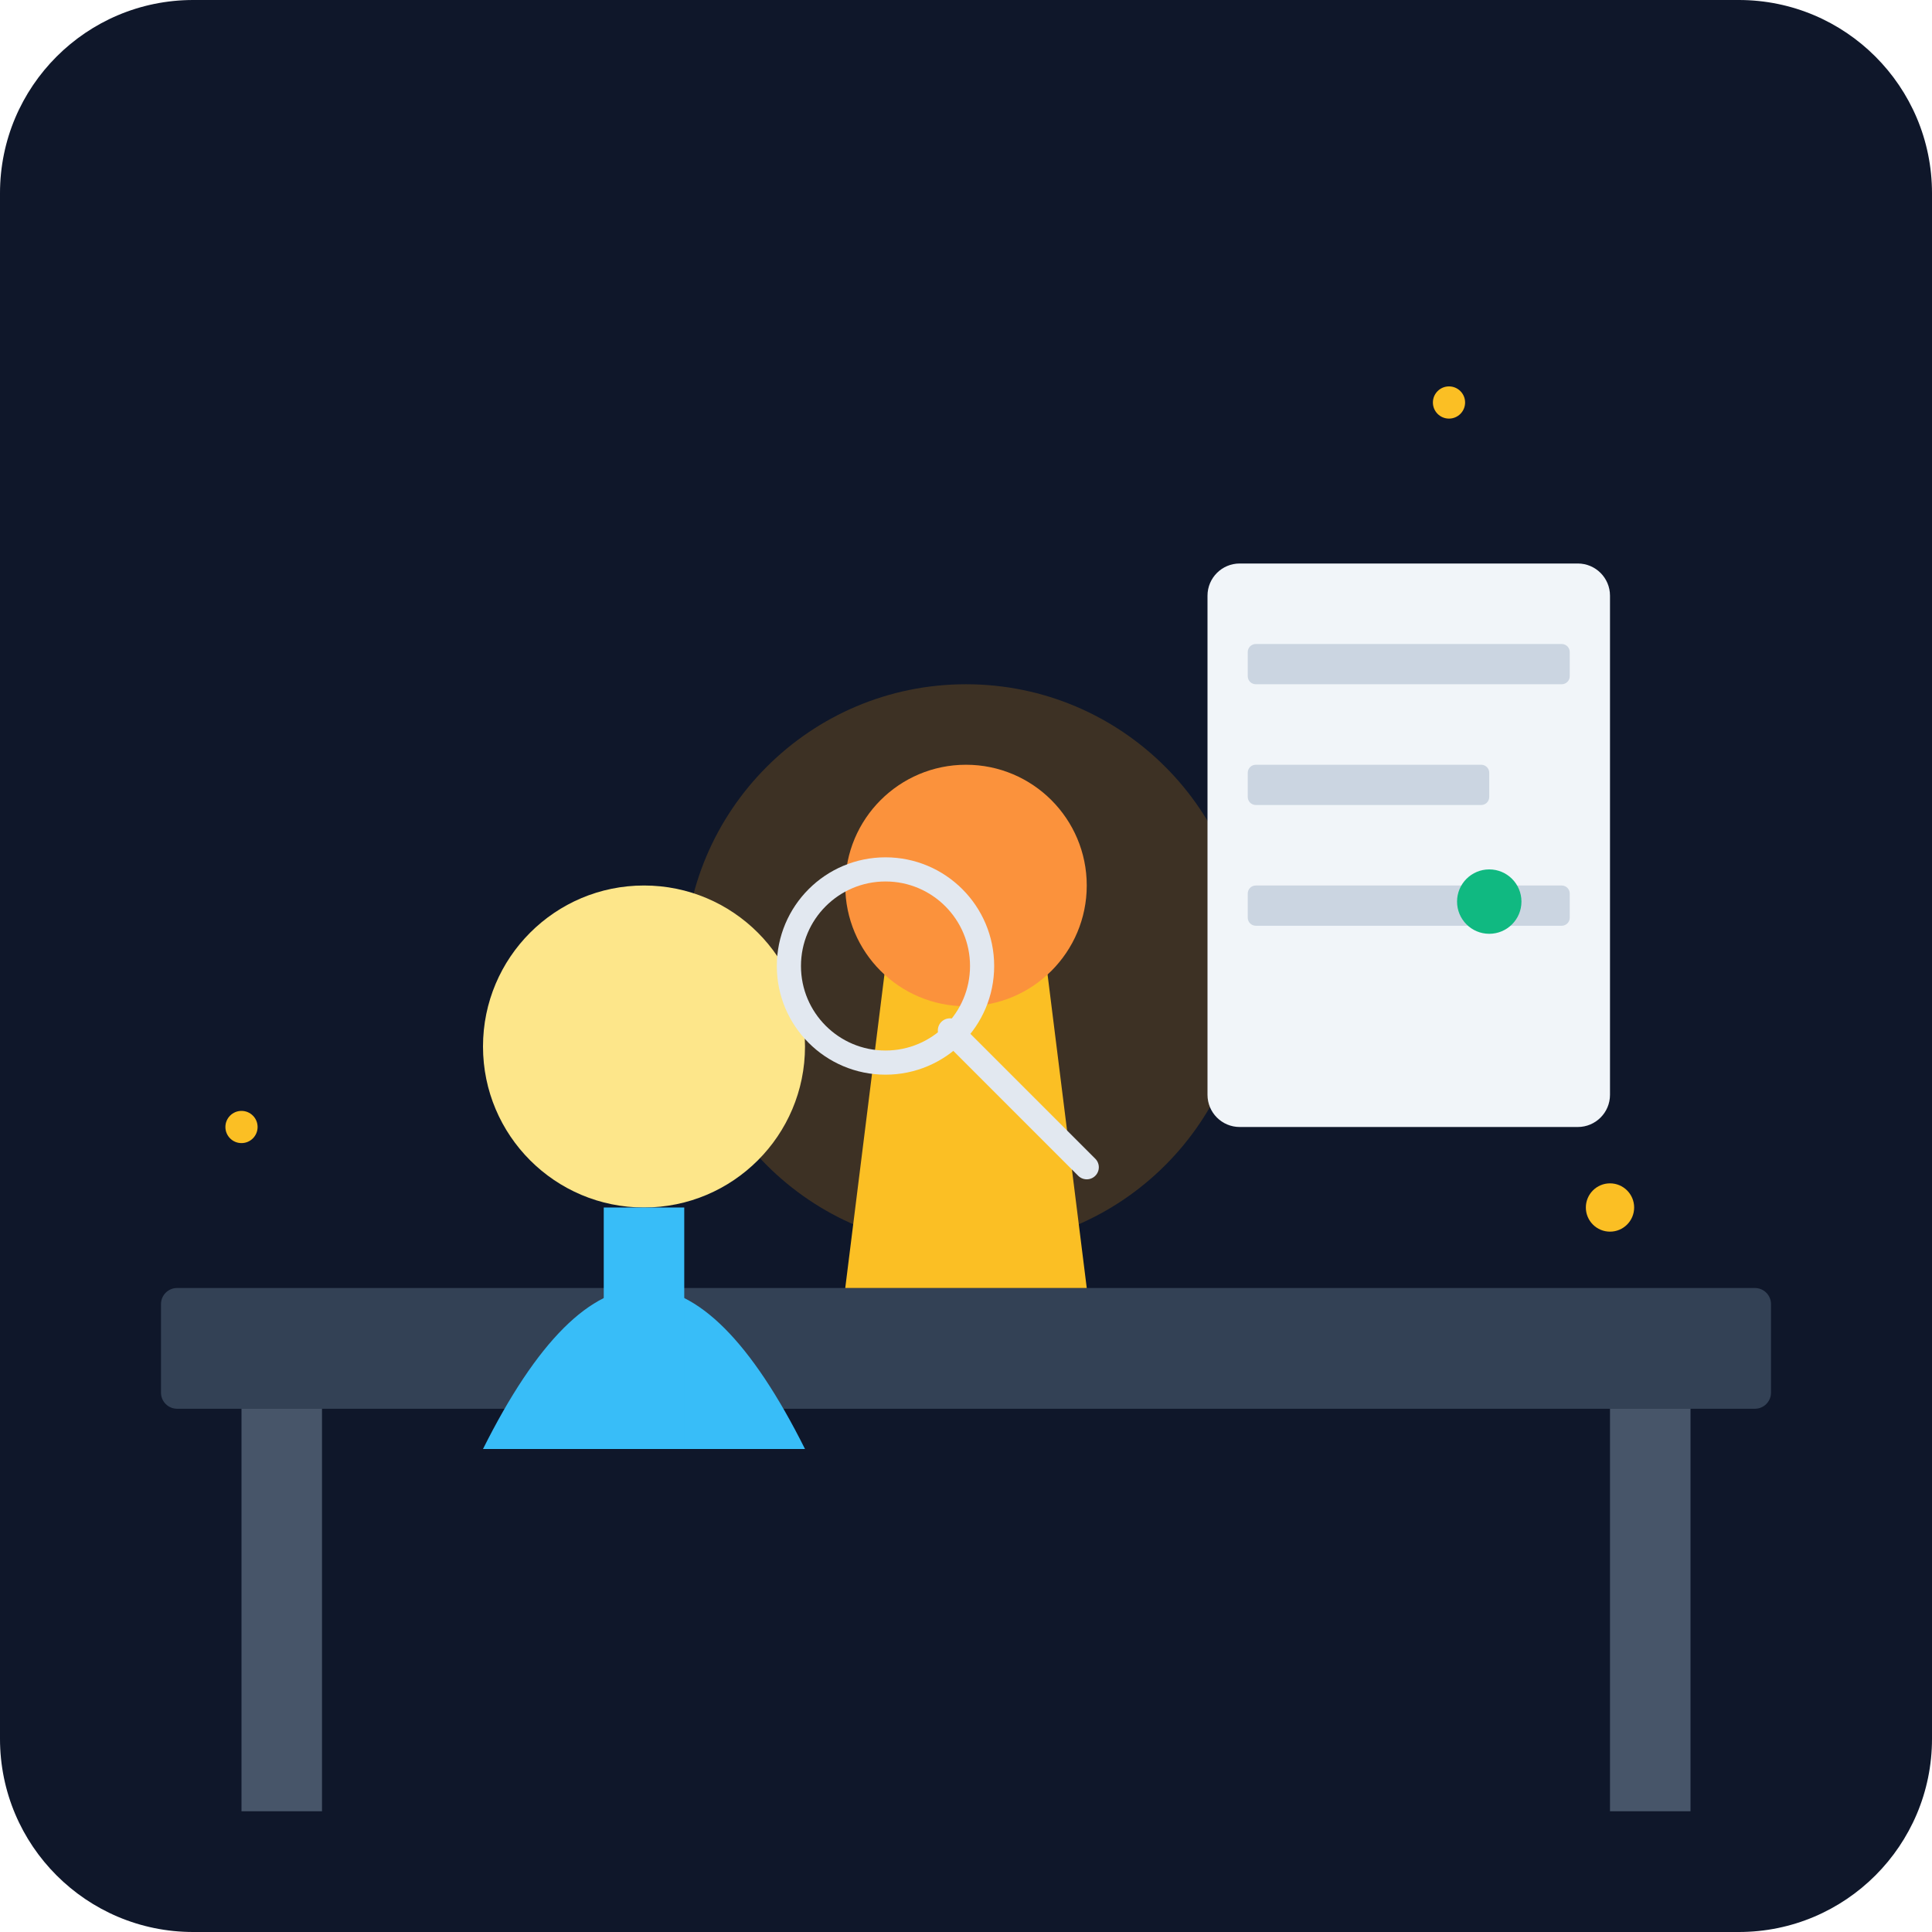
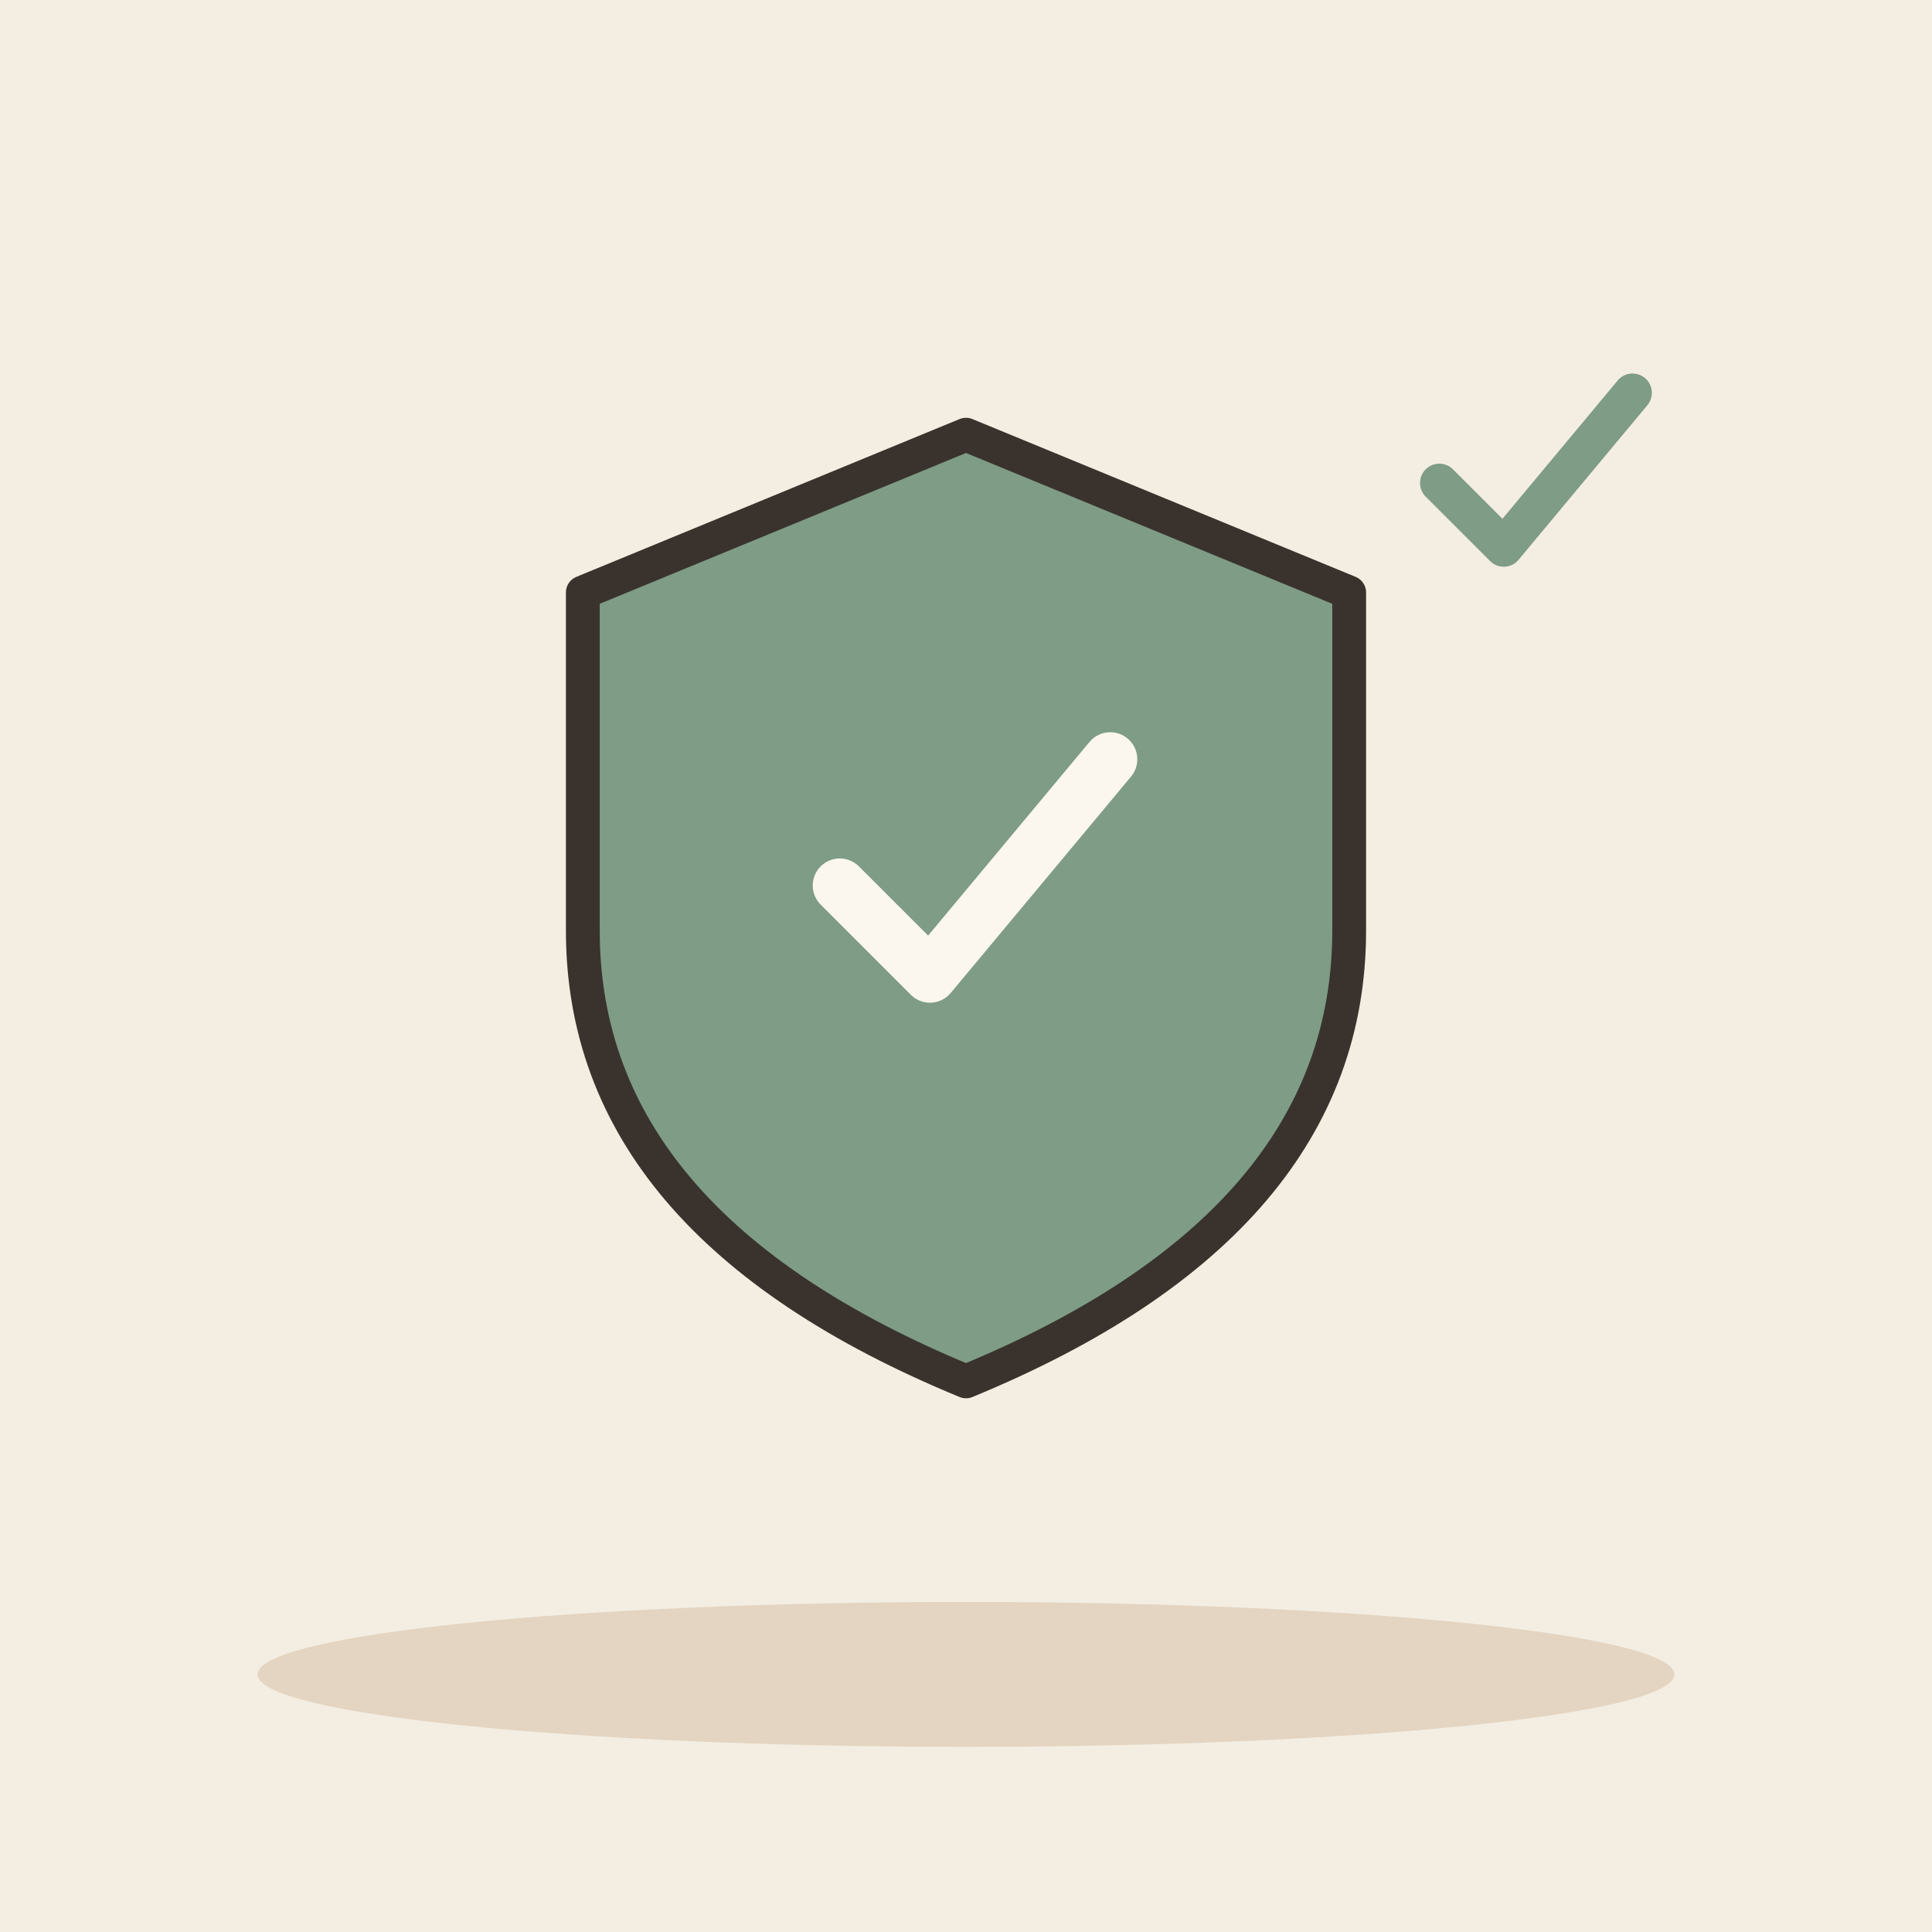
- <svg xmlns="http://www.w3.org/2000/svg" viewBox="0 0 240 240">
-   <defs>
-     <linearGradient id="bg" x1="0" y1="0" x2="0" y2="240">
-       <stop offset="0%" stop-color="#0f172a" />
-       <stop offset="100%" stop-color="#1e293b" />
-     </linearGradient>
-   </defs>
-   <rect width="240" height="240" rx="24" fill="url(#bg)" />
-   <rect x="20" y="160" width="200" height="15" rx="2" fill="#334155" />
-   <rect x="30" y="175" width="10" height="50" fill="#475569" />
-   <rect x="200" y="175" width="10" height="50" fill="#475569" />
-   <circle cx="120" cy="120" r="35" fill="#f59e0b" fill-opacity="0.2" />
-   <path d="M105 160 L135 160 L130 120 L110 120 Z" fill="#fbbf24" />
-   <circle cx="120" cy="110" r="15" fill="#fb923c" />
-   <g transform="translate(40, 80)">
-     <path d="M20 100 Q40 60 60 100" fill="#38bdf8" />
-     <circle cx="40" cy="50" r="20" fill="#fde68a" />
-     <rect x="35" y="70" width="10" height="30" fill="#38bdf8" />
-     <circle cx="70" cy="40" r="12" fill="none" stroke="#e2e8f0" stroke-width="3" />
-     <line x1="78" y1="48" x2="95" y2="65" stroke="#e2e8f0" stroke-width="3" stroke-linecap="round" />
+ <svg xmlns="http://www.w3.org/2000/svg" viewBox="0 0 240 240" data-style="editorial">
+   <rect width="240" height="240" fill="#F4EDE2" />
+   <ellipse cx="120" cy="208" rx="88" ry="9" fill="#E3D5C1" />
+   <g transform="translate(120 110) scale(1.4 1.4)">
+     <path d="M0 -40L34 -26L34 4Q34 30 0 44Q-34 30 -34 4L-34 -26Z" fill="#7E9C86" stroke="#3A332D" stroke-width="3" stroke-linecap="round" stroke-linejoin="round" />
+     <g transform="translate(0 0) scale(0.8 0.8)">
+       <path d="M-14 0l10 10l20 -24" fill="none" stroke="#FBF6EE" stroke-width="6" stroke-linecap="round" stroke-linejoin="round" />
+     </g>
  </g>
-   <rect x="150" y="70" width="50" height="70" rx="4" fill="#f1f5f9" />
-   <rect x="155" y="80" width="40" height="5" rx="1" fill="#cbd5e1" />
-   <rect x="155" y="95" width="30" height="5" rx="1" fill="#cbd5e1" />
-   <rect x="155" y="110" width="40" height="5" rx="1" fill="#cbd5e1" />
-   <circle cx="185" cy="112" r="4" fill="#10b981" />
-   <circle cx="180" cy="50" r="2" fill="#fbbf24" />
-   <circle cx="200" cy="150" r="3" fill="#fbbf24" />
-   <circle cx="30" cy="140" r="2" fill="#fbbf24" />
+   <g transform="translate(190 60) scale(0.8 0.8)">
+     <path d="M-14 0l10 10l20 -24" fill="none" stroke="#7E9C86" stroke-width="6" stroke-linecap="round" stroke-linejoin="round" />
+   </g>
</svg>
